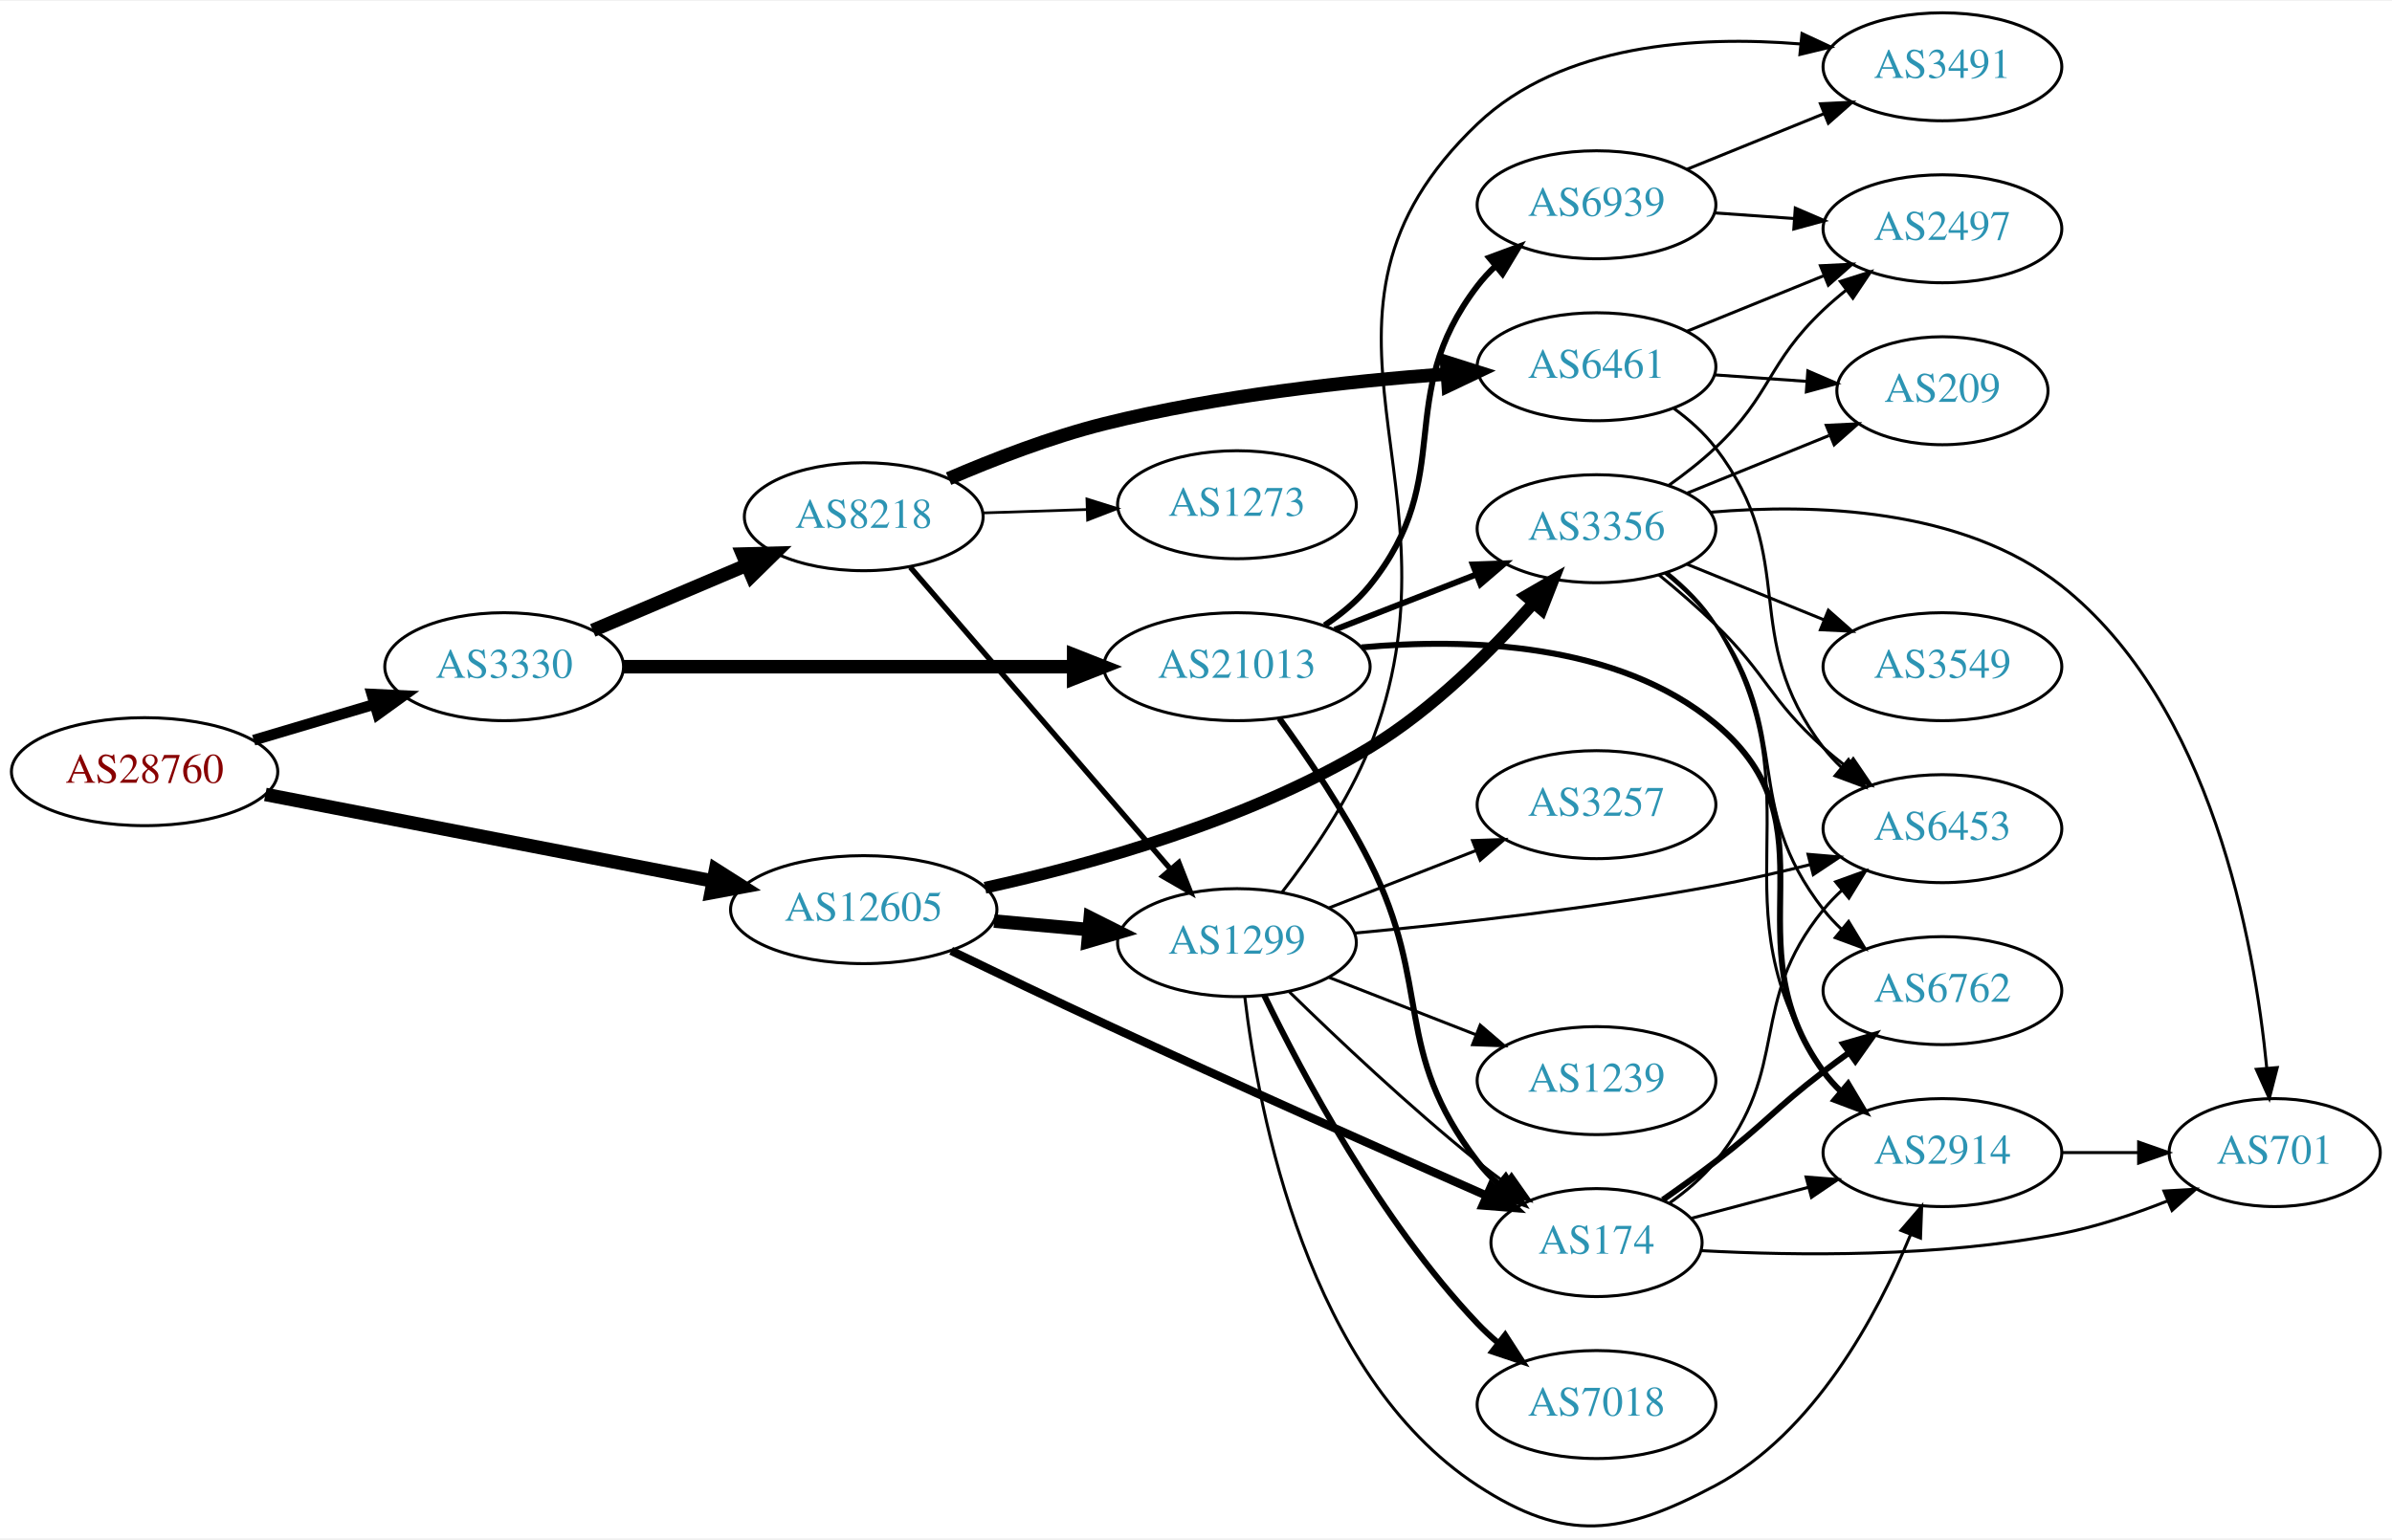
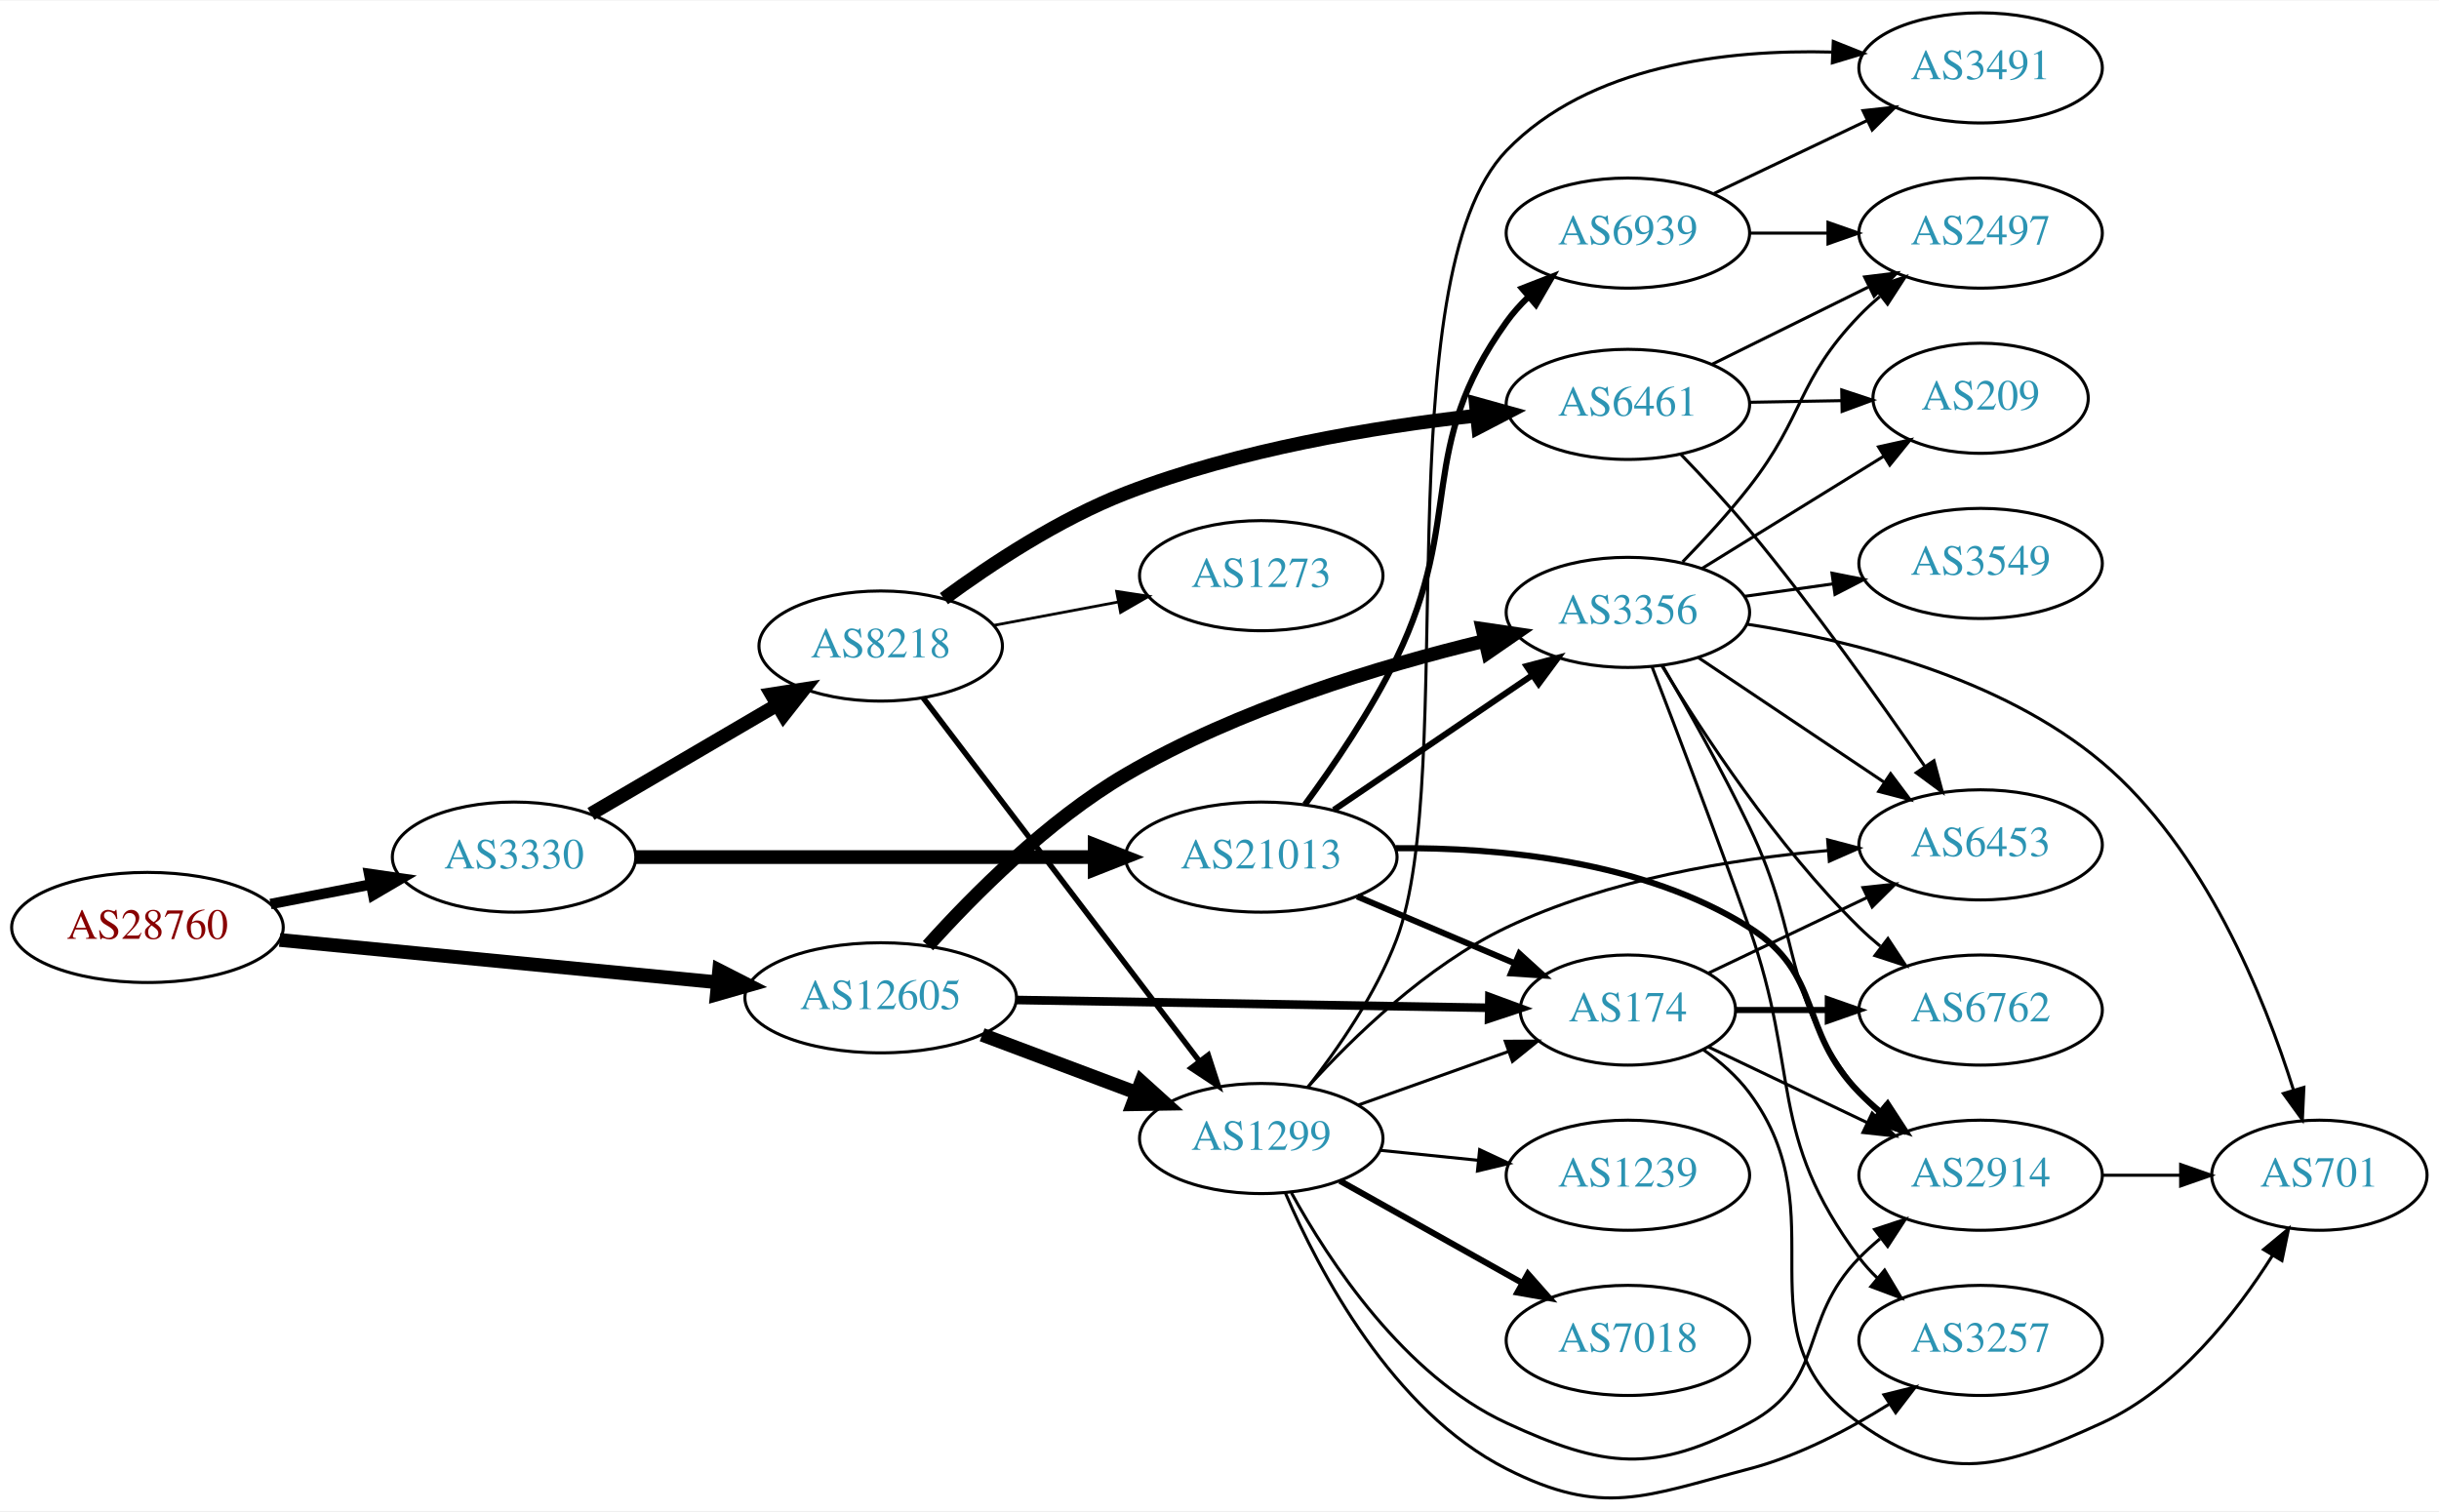
- <svg xmlns="http://www.w3.org/2000/svg" xmlns:xlink="http://www.w3.org/1999/xlink" width="797pt" height="513pt" viewBox="0.00 0.00 797.25 512.62">
-   <g id="graph0" class="graph" transform="scale(1 1) rotate(0) translate(4 508.616)">
-     <polygon fill="white" stroke="none" points="-4,4 -4,-508.616 793.249,-508.616 793.249,4 -4,4" />
+ <svg xmlns="http://www.w3.org/2000/svg" xmlns:xlink="http://www.w3.org/1999/xlink" width="797pt" height="494pt" viewBox="0.00 0.00 797.25 493.76">
+   <g id="graph0" class="graph" transform="scale(1 1) rotate(0) translate(4 489.761)">
+     <polygon fill="white" stroke="none" points="-4,4 -4,-489.761 793.249,-489.761 793.249,4 -4,4" />
    <g id="node1" class="node">
      <g id="a_node1">
        <a xlink:href="/asn/28760" xlink:title="AS28760 ~ Schaerdingerstr. 35 [AT]">
-           <ellipse fill="#ffffff" stroke="black" cx="44.196" cy="-251.616" rx="44.393" ry="18" />
-           <text text-anchor="middle" x="44.196" y="-247.916" font-family="Times,serif" font-size="14.00" fill="#880000">AS28760</text>
+           <ellipse fill="#ffffff" stroke="black" cx="44.196" cy="-186.761" rx="44.393" ry="18" />
+           <text text-anchor="middle" x="44.196" y="-183.061" font-family="Times,serif" font-size="14.00" fill="#880000">AS28760</text>
        </a>
      </g>
    </g>
    <g id="node2" class="node">
      <g id="a_node2">
        <a xlink:href="/asn/3330" xlink:title="AS3330 ~ Vienna, Austria [AT]">
-           <ellipse fill="#ffffff" stroke="black" cx="164.039" cy="-286.616" rx="39.794" ry="18" />
-           <text text-anchor="middle" x="164.039" y="-282.916" font-family="Times,serif" font-size="14.00" fill="#2c94b3">AS3330</text>
+           <ellipse fill="#ffffff" stroke="black" cx="164.039" cy="-209.761" rx="39.794" ry="18" />
+           <text text-anchor="middle" x="164.039" y="-206.061" font-family="Times,serif" font-size="14.00" fill="#2c94b3">AS3330</text>
        </a>
      </g>
    </g>
    <g id="edge1" class="edge">
-       <path fill="none" stroke="black" stroke-width="3.6" d="M80.553,-262.117C93.195,-265.872 107.569,-270.141 120.737,-274.052" />
-       <polygon fill="black" stroke="black" stroke-width="3.6" points="119.941,-277.466 130.523,-276.959 121.934,-270.756 119.941,-277.466" />
+       <path fill="none" stroke="black" stroke-width="3.429" d="M84.436,-194.419C94.888,-196.459 106.274,-198.682 117.052,-200.785" />
+       <polygon fill="black" stroke="black" stroke-width="3.429" points="116.664,-204.275 127.149,-202.756 118.005,-197.405 116.664,-204.275" />
    </g>
    <g id="node3" class="node">
      <g id="a_node3">
        <a xlink:href="/asn/12605" xlink:title="AS12605 ~ Linz, Austria [AT]">
-           <ellipse fill="#ffffff" stroke="black" cx="283.881" cy="-205.616" rx="44.393" ry="18" />
-           <text text-anchor="middle" x="283.881" y="-201.916" font-family="Times,serif" font-size="14.00" fill="#2c94b3">AS12605</text>
+           <ellipse fill="#ffffff" stroke="black" cx="283.881" cy="-163.761" rx="44.393" ry="18" />
+           <text text-anchor="middle" x="283.881" y="-160.061" font-family="Times,serif" font-size="14.00" fill="#2c94b3">AS12605</text>
        </a>
      </g>
    </g>
    <g id="edge2" class="edge">
-       <path fill="none" stroke="black" stroke-width="4.5" d="M84.445,-244.02C125.302,-236.113 189.386,-223.71 233.619,-215.15" />
-       <polygon fill="black" stroke="black" stroke-width="4.5" points="234.504,-218.989 243.574,-213.223 233.008,-211.257 234.504,-218.989" />
+       <path fill="none" stroke="black" stroke-width="4.5" d="M87.415,-182.675C127.43,-178.803 187.646,-172.976 230.661,-168.814" />
+       <polygon fill="black" stroke="black" stroke-width="4.5" points="231.081,-172.729 240.655,-167.847 230.323,-164.891 231.081,-172.729" />
    </g>
    <g id="node4" class="node">
      <g id="a_node4">
        <a xlink:href="/asn/8218" xlink:title="AS8218 ~ legacy Neotelecoms [FR]">
-           <ellipse fill="#ffffff" stroke="black" cx="283.881" cy="-336.616" rx="39.794" ry="18" />
-           <text text-anchor="middle" x="283.881" y="-332.916" font-family="Times,serif" font-size="14.00" fill="#2c94b3">AS8218</text>
+           <ellipse fill="#ffffff" stroke="black" cx="283.881" cy="-278.761" rx="39.794" ry="18" />
+           <text text-anchor="middle" x="283.881" y="-275.061" font-family="Times,serif" font-size="14.00" fill="#2c94b3">AS8218</text>
        </a>
      </g>
    </g>
    <g id="edge3" class="edge">
-       <path fill="none" stroke="black" stroke-width="4.5" d="M193.565,-298.719C208.939,-305.243 228.115,-313.379 244.754,-320.439" />
-       <polygon fill="black" stroke="black" stroke-width="4.5" points="243.465,-324.169 254.209,-324.45 246.541,-316.92 243.465,-324.169" />
+       <path fill="none" stroke="black" stroke-width="4.5" d="M189.17,-223.89C206.726,-234.17 230.7,-248.207 250.005,-259.511" />
+       <polygon fill="black" stroke="black" stroke-width="4.5" points="248.163,-262.995 258.782,-264.65 252.142,-256.199 248.163,-262.995" />
    </g>
    <g id="node5" class="node">
      <g id="a_node5">
        <a xlink:href="/asn/21013" xlink:title="AS21013 ~ Wels, AT [AT]">
-           <ellipse fill="#ffffff" stroke="black" cx="408.273" cy="-286.616" rx="44.393" ry="18" />
-           <text text-anchor="middle" x="408.273" y="-282.916" font-family="Times,serif" font-size="14.00" fill="#2c94b3">AS21013</text>
+           <ellipse fill="#ffffff" stroke="black" cx="408.273" cy="-209.761" rx="44.393" ry="18" />
+           <text text-anchor="middle" x="408.273" y="-206.061" font-family="Times,serif" font-size="14.00" fill="#2c94b3">AS21013</text>
        </a>
      </g>
    </g>
    <g id="edge4" class="edge">
-       <path fill="none" stroke="black" stroke-width="4.5" d="M203.689,-286.616C244.211,-286.616 308.187,-286.616 353.597,-286.616" />
-       <polygon fill="black" stroke="black" stroke-width="4.5" points="353.85,-290.553 363.85,-286.616 353.85,-282.678 353.85,-290.553" />
-     </g>
-     <g id="node8" class="node">
-       <g id="a_node8">
+       <path fill="none" stroke="black" stroke-width="4.5" d="M203.689,-209.761C244.211,-209.761 308.187,-209.761 353.597,-209.761" />
+       <polygon fill="black" stroke="black" stroke-width="4.5" points="353.85,-213.698 363.85,-209.761 353.85,-205.823 353.85,-213.698" />
+     </g>
+     <g id="node7" class="node">
+       <g id="a_node7">
        <a xlink:href="/asn/1299" xlink:title="AS1299 ~ Telia Carrier [EU]">
-           <ellipse fill="#ffffff" stroke="black" cx="408.273" cy="-194.616" rx="39.794" ry="18" />
-           <text text-anchor="middle" x="408.273" y="-190.916" font-family="Times,serif" font-size="14.00" fill="#2c94b3">AS1299</text>
-         </a>
-       </g>
-     </g>
-     <g id="edge10" class="edge">
-       <path fill="none" stroke="black" stroke-width="4.5" d="M327.345,-201.799C337.494,-200.887 348.404,-199.907 358.801,-198.972" />
-       <polygon fill="black" stroke="black" stroke-width="4.5" points="359.373,-202.874 368.98,-198.057 358.668,-195.031 359.373,-202.874" />
+           <ellipse fill="#ffffff" stroke="black" cx="408.273" cy="-117.761" rx="39.794" ry="18" />
+           <text text-anchor="middle" x="408.273" y="-114.061" font-family="Times,serif" font-size="14.00" fill="#2c94b3">AS1299</text>
+         </a>
+       </g>
+     </g>
+     <g id="edge9" class="edge">
+       <path fill="none" stroke="black" stroke-width="4.5" d="M317.038,-151.675C332.405,-145.899 350.952,-138.928 367.225,-132.813" />
+       <polygon fill="black" stroke="black" stroke-width="4.5" points="369.039,-136.337 377.014,-129.133 366.268,-128.966 369.039,-136.337" />
    </g>
    <g id="node9" class="node">
      <g id="a_node9">
-         <a xlink:href="/asn/3356" xlink:title="AS3356 ~ Level 3 Parent, LLC [US]">
-           <ellipse fill="#ffffff" stroke="black" cx="528.116" cy="-332.616" rx="39.794" ry="18" />
-           <text text-anchor="middle" x="528.116" y="-328.916" font-family="Times,serif" font-size="14.00" fill="#2c94b3">AS3356</text>
+         <a xlink:href="/asn/174" xlink:title="AS174 ~ Cogent Communications [US]">
+           <ellipse fill="#ffffff" stroke="black" cx="528.116" cy="-159.761" rx="35.194" ry="18" />
+           <text text-anchor="middle" x="528.116" y="-156.061" font-family="Times,serif" font-size="14.00" fill="#2c94b3">AS174</text>
        </a>
      </g>
    </g>
    <g id="edge8" class="edge">
-       <path fill="none" stroke="black" stroke-width="3.938" d="M324.3,-212.918C359.705,-220.692 412.165,-235.293 452.469,-259.616 473.482,-272.297 493.149,-291.985 507.016,-307.72" />
-       <polygon fill="black" stroke="black" stroke-width="3.938" points="504.547,-310.218 513.715,-315.53 509.861,-305.661 504.547,-310.218" />
+       <path fill="none" stroke="black" stroke-width="2.812" d="M328.188,-163.046C371.779,-162.326 438.688,-161.221 482.677,-160.494" />
+       <polygon fill="black" stroke="black" stroke-width="2.812" points="482.85,-163.992 492.791,-160.327 482.735,-156.993 482.85,-163.992" />
    </g>
    <g id="node10" class="node">
      <g id="a_node10">
-         <a xlink:href="/asn/174" xlink:title="AS174 ~ Cogent Communications [US]">
-           <ellipse fill="#ffffff" stroke="black" cx="528.116" cy="-94.616" rx="35.194" ry="18" />
-           <text text-anchor="middle" x="528.116" y="-90.916" font-family="Times,serif" font-size="14.00" fill="#2c94b3">AS174</text>
-         </a>
-       </g>
-     </g>
-     <g id="edge9" class="edge">
-       <path fill="none" stroke="black" stroke-width="2.812" d="M313.019,-191.892C328.113,-184.587 347.06,-175.506 364.077,-167.616 407.739,-147.371 458.376,-124.846 491.488,-110.244" />
-       <polygon fill="black" stroke="black" stroke-width="2.812" points="493.017,-113.395 500.758,-106.162 490.195,-106.989 493.017,-113.395" />
+         <a xlink:href="/asn/3356" xlink:title="AS3356 ~ Level 3 Parent, LLC [US]">
+           <ellipse fill="#ffffff" stroke="black" cx="528.116" cy="-289.761" rx="39.794" ry="18" />
+           <text text-anchor="middle" x="528.116" y="-286.061" font-family="Times,serif" font-size="14.00" fill="#2c94b3">AS3356</text>
+         </a>
+       </g>
+     </g>
+     <g id="edge10" class="edge">
+       <path fill="none" stroke="black" stroke-width="4.5" d="M299.323,-180.792C314.081,-197.22 338.417,-221.743 364.077,-236.761 400.742,-258.219 447.205,-272.225 481.142,-280.418" />
+       <polygon fill="black" stroke="black" stroke-width="4.5" points="480.615,-284.338 491.248,-282.776 482.404,-276.669 480.615,-284.338" />
    </g>
    <g id="node6" class="node">
      <g id="a_node6">
        <a xlink:href="/asn/6461" xlink:title="AS6461 ~ Zayo Bandwidth [US]">
-           <ellipse fill="#ffffff" stroke="black" cx="528.116" cy="-386.616" rx="39.794" ry="18" />
-           <text text-anchor="middle" x="528.116" y="-382.916" font-family="Times,serif" font-size="14.00" fill="#2c94b3">AS6461</text>
+           <ellipse fill="#ffffff" stroke="black" cx="528.116" cy="-357.761" rx="39.794" ry="18" />
+           <text text-anchor="middle" x="528.116" y="-354.061" font-family="Times,serif" font-size="14.00" fill="#2c94b3">AS6461</text>
        </a>
      </g>
    </g>
    <g id="edge5" class="edge">
-       <path fill="none" stroke="black" stroke-width="4.5" d="M312.166,-349.306C327.177,-355.771 346.313,-363.183 364.077,-367.616 401.75,-377.017 445.507,-381.793 478.199,-384.204" />
-       <polygon fill="black" stroke="black" stroke-width="4.5" points="478.156,-388.148 488.403,-384.907 478.697,-380.292 478.156,-388.148" />
-     </g>
-     <g id="node7" class="node">
-       <g id="a_node7">
+       <path fill="none" stroke="black" stroke-width="4.5" d="M304.556,-294.241C319.915,-305.539 342.244,-320.302 364.077,-328.761 400.967,-343.052 445.307,-350.358 478.428,-354.06" />
+       <polygon fill="black" stroke="black" stroke-width="4.5" points="478.408,-358.017 488.763,-355.139 479.226,-350.184 478.408,-358.017" />
+     </g>
+     <g id="edge6" class="edge">
+       <path fill="none" stroke="black" stroke-width="1.8" d="M297.748,-261.835C319.27,-233.524 362.687,-176.411 387.912,-143.229" />
+       <polygon fill="black" stroke="black" stroke-width="1.8" points="390.945,-145.023 394.211,-134.944 385.372,-140.787 390.945,-145.023" />
+     </g>
+     <g id="node8" class="node">
+       <g id="a_node8">
        <a xlink:href="/asn/1273" xlink:title="AS1273 ~ Vodafone Group PLC [EU]">
-           <ellipse fill="#ffffff" stroke="black" cx="408.273" cy="-340.616" rx="39.794" ry="18" />
-           <text text-anchor="middle" x="408.273" y="-336.916" font-family="Times,serif" font-size="14.00" fill="#2c94b3">AS1273</text>
-         </a>
-       </g>
-     </g>
-     <g id="edge6" class="edge">
-       <path fill="none" stroke="black" stroke-width="0.9" d="M323.607,-337.881C334.545,-338.239 346.596,-338.633 358.062,-339.007" />
-       <polygon fill="black" stroke="black" stroke-width="0.9" points="358.271,-342.516 368.38,-339.345 358.499,-335.52 358.271,-342.516" />
+           <ellipse fill="#ffffff" stroke="black" cx="408.273" cy="-301.761" rx="39.794" ry="18" />
+           <text text-anchor="middle" x="408.273" y="-298.061" font-family="Times,serif" font-size="14.00" fill="#2c94b3">AS1273</text>
+         </a>
+       </g>
    </g>
    <g id="edge7" class="edge">
-       <path fill="none" stroke="black" stroke-width="1.8" d="M299.402,-319.769C320.933,-294.788 361.443,-247.788 386.227,-219.034" />
-       <polygon fill="black" stroke="black" stroke-width="1.8" points="388.894,-221.301 392.772,-211.441 383.592,-216.73 388.894,-221.301" />
-     </g>
-     <g id="edge29" class="edge">
-       <path fill="none" stroke="black" stroke-width="2" d="M440.853,-298.943C455.282,-304.575 472.522,-311.305 487.783,-317.262" />
-       <polygon fill="black" stroke="black" stroke-width="2" points="486.889,-320.67 497.477,-321.046 489.434,-314.149 486.889,-320.67" />
+       <path fill="none" stroke="black" stroke-width="0.9" d="M320.941,-285.537C333.64,-287.923 348.087,-290.638 361.481,-293.155" />
+       <polygon fill="black" stroke="black" stroke-width="0.9" points="360.997,-296.626 371.471,-295.033 362.29,-289.746 360.997,-296.626" />
+     </g>
+     <g id="edge31" class="edge">
+       <path fill="none" stroke="black" stroke-width="2" d="M439.621,-196.884C455.355,-190.209 474.675,-182.011 491.155,-175.019" />
+       <polygon fill="black" stroke="black" stroke-width="2" points="492.643,-178.189 500.481,-171.062 489.909,-171.746 492.643,-178.189" />
+     </g>
+     <g id="edge32" class="edge">
+       <path fill="none" stroke="black" stroke-width="2" d="M431.995,-225.185C450.405,-237.684 476.514,-255.408 496.722,-269.127" />
+       <polygon fill="black" stroke="black" stroke-width="2" points="495.022,-272.203 505.261,-274.924 498.953,-266.412 495.022,-272.203" />
+     </g>
+     <g id="node14" class="node">
+       <g id="a_node14">
+         <a xlink:href="/asn/2914" xlink:title="AS2914 ~ NTT America, Inc. [US]">
+           <ellipse fill="#ffffff" stroke="black" cx="643.409" cy="-105.761" rx="39.794" ry="18" />
+           <text text-anchor="middle" x="643.409" y="-102.061" font-family="Times,serif" font-size="14.00" fill="#2c94b3">AS2914</text>
+         </a>
+       </g>
    </g>
    <g id="edge30" class="edge">
-       <path fill="none" stroke="black" stroke-width="2" d="M422.395,-269.382C431.653,-256.668 443.885,-238.683 452.469,-221.616 473.696,-179.417 459.76,-159.127 488.469,-121.616 490.509,-118.951 492.887,-116.447 495.442,-114.121" />
-       <polygon fill="black" stroke="black" stroke-width="2" points="497.855,-116.673 503.478,-107.693 493.483,-111.206 497.855,-116.673" />
-     </g>
-     <g id="node12" class="node">
-       <g id="a_node12">
-         <a xlink:href="/asn/2914" xlink:title="AS2914 ~ NTT America, Inc. [US]">
-           <ellipse fill="#ffffff" stroke="black" cx="643.409" cy="-124.616" rx="39.794" ry="18" />
-           <text text-anchor="middle" x="643.409" y="-120.916" font-family="Times,serif" font-size="14.00" fill="#2c94b3">AS2914</text>
-         </a>
-       </g>
-     </g>
-     <g id="edge31" class="edge">
-       <path fill="none" stroke="black" stroke-width="2" d="M449.776,-293.044C484.937,-296.241 535.186,-294.755 567.762,-267.616 609.237,-233.064 571.918,-195.204 603.762,-151.616 605.482,-149.261 607.472,-147.039 609.623,-144.959" />
-       <polygon fill="black" stroke="black" stroke-width="2" points="611.985,-147.546 617.401,-138.44 607.488,-142.181 611.985,-147.546" />
+       <path fill="none" stroke="black" stroke-width="2" d="M452.211,-212.675C486.08,-212.934 533.209,-208.59 567.762,-186.761 592.148,-171.355 583.59,-153.378 603.762,-132.761 605.855,-130.622 608.139,-128.543 610.515,-126.551" />
+       <polygon fill="black" stroke="black" stroke-width="2" points="613.034,-129.029 618.815,-120.15 608.759,-123.486 613.034,-129.029" />
    </g>
    <g id="node22" class="node">
      <g id="a_node22">
        <a xlink:href="/asn/6939" xlink:title="AS6939 ~ Hurricane Electric LLC [US]">
-           <ellipse fill="#ffffff" stroke="black" cx="528.116" cy="-440.616" rx="39.794" ry="18" />
-           <text text-anchor="middle" x="528.116" y="-436.916" font-family="Times,serif" font-size="14.00" fill="#2c94b3">AS6939</text>
-         </a>
-       </g>
-     </g>
-     <g id="edge32" class="edge">
-       <path fill="none" stroke="black" stroke-width="2" d="M437.497,-300.429C443.017,-304.118 448.36,-308.522 452.469,-313.616 482.13,-350.38 459.76,-376.105 488.469,-413.616 490.242,-415.931 492.269,-418.125 494.446,-420.186" />
-       <polygon fill="black" stroke="black" stroke-width="2" points="492.338,-422.985 502.273,-426.668 496.803,-417.594 492.338,-422.985" />
+           <ellipse fill="#ffffff" stroke="black" cx="528.116" cy="-413.761" rx="39.794" ry="18" />
+           <text text-anchor="middle" x="528.116" y="-410.061" font-family="Times,serif" font-size="14.00" fill="#2c94b3">AS6939</text>
+         </a>
+       </g>
+     </g>
+     <g id="edge33" class="edge">
+       <path fill="none" stroke="black" stroke-width="2" d="M422.547,-226.919C431.878,-239.597 444.135,-257.57 452.469,-274.761 474.91,-321.048 458.511,-342.944 488.469,-384.761 490.472,-387.556 492.825,-390.201 495.364,-392.67" />
+       <polygon fill="black" stroke="black" stroke-width="2" points="493.504,-395.685 503.377,-399.53 498.057,-390.368 493.504,-395.685" />
+     </g>
+     <g id="node11" class="node">
+       <g id="a_node11">
+         <a xlink:href="/asn/6453" xlink:title="AS6453 ~ TATA COMMUNICATIONS (AMERICA) INC [US]">
+           <ellipse fill="#ffffff" stroke="black" cx="643.409" cy="-213.761" rx="39.794" ry="18" />
+           <text text-anchor="middle" x="643.409" y="-210.061" font-family="Times,serif" font-size="14.00" fill="#2c94b3">AS6453</text>
+         </a>
+       </g>
+     </g>
+     <g id="edge38" class="edge">
+       <path fill="none" stroke="black" d="M545.412,-341.447C552.506,-334.102 560.776,-325.2 567.762,-316.761 588.711,-291.456 610.517,-260.783 625.112,-239.524" />
+       <polygon fill="black" stroke="black" points="628.16,-241.266 630.902,-231.032 622.377,-237.322 628.16,-241.266" />
+     </g>
+     <g id="node20" class="node">
+       <g id="a_node20">
+         <a xlink:href="/asn/2497" xlink:title="AS2497 ~ Internet Initiative Japan Inc. [JP]">
+           <ellipse fill="#ffffff" stroke="black" cx="643.409" cy="-413.761" rx="39.794" ry="18" />
+           <text text-anchor="middle" x="643.409" y="-410.061" font-family="Times,serif" font-size="14.00" fill="#2c94b3">AS2497</text>
+         </a>
+       </g>
+     </g>
+     <g id="edge39" class="edge">
+       <path fill="none" stroke="black" d="M555.678,-370.89C570.877,-378.403 590.146,-387.928 606.66,-396.09" />
+       <polygon fill="black" stroke="black" points="605.498,-399.42 616.013,-400.713 608.599,-393.145 605.498,-399.42" />
+     </g>
+     <g id="node21" class="node">
+       <g id="a_node21">
+         <a xlink:href="/asn/209" xlink:title="AS209 ~ CenturyLink Communications, LLC [US]">
+           <ellipse fill="#ffffff" stroke="black" cx="643.409" cy="-359.761" rx="35.194" ry="18" />
+           <text text-anchor="middle" x="643.409" y="-356.061" font-family="Times,serif" font-size="14.00" fill="#2c94b3">AS209</text>
+         </a>
+       </g>
+     </g>
+     <g id="edge37" class="edge">
+       <path fill="none" stroke="black" d="M567.788,-358.443C577.493,-358.615 587.984,-358.8 597.947,-358.976" />
+       <polygon fill="black" stroke="black" points="598.023,-362.478 608.083,-359.155 598.147,-355.479 598.023,-362.478" />
+     </g>
+     <g id="edge21" class="edge">
+       <path fill="none" stroke="black" d="M439.927,-128.686C454.95,-134.04 473.185,-140.539 489.087,-146.207" />
+       <polygon fill="black" stroke="black" points="488.043,-149.55 498.638,-149.611 490.393,-142.957 488.043,-149.55" />
+     </g>
+     <g id="edge20" class="edge">
+       <path fill="none" stroke="black" d="M423.496,-134.595C438.088,-150.682 462.3,-174.275 488.469,-186.761 521.362,-202.454 562.116,-209.112 593.427,-211.896" />
+       <polygon fill="black" stroke="black" points="593.415,-215.406 603.658,-212.699 593.963,-208.427 593.415,-215.406" />
+     </g>
+     <g id="edge15" class="edge">
+       <path fill="none" stroke="black" d="M418.133,-100.011C430.422,-77.637 454.97,-40.234 488.469,-24.761 520.463,-9.983 536.691,-8.132 567.762,-24.761 593.194,-38.371 583.59,-58.143 603.762,-78.761 605.855,-80.9 608.139,-82.978 610.515,-84.971" />
+       <polygon fill="black" stroke="black" points="608.759,-88.036 618.815,-91.371 613.034,-82.493 608.759,-88.036" />
+     </g>
+     <g id="node15" class="node">
+       <g id="a_node15">
+         <a xlink:href="/asn/3491" xlink:title="AS3491 ~ PCCW Global, Inc. [US]">
+           <ellipse fill="#ffffff" stroke="black" cx="643.409" cy="-467.761" rx="39.794" ry="18" />
+           <text text-anchor="middle" x="643.409" y="-464.061" font-family="Times,serif" font-size="14.00" fill="#2c94b3">AS3491</text>
+         </a>
+       </g>
+     </g>
+     <g id="edge16" class="edge">
+       <path fill="none" stroke="black" d="M423.49,-134.513C433.277,-146.994 445.693,-164.898 452.469,-182.761 473.002,-236.886 448.258,-399.117 488.469,-440.761 515.457,-468.709 560.414,-473.84 594.796,-472.935" />
+       <polygon fill="black" stroke="black" points="595.26,-476.418 605.095,-472.478 594.95,-469.424 595.26,-476.418" />
+     </g>
+     <g id="node16" class="node">
+       <g id="a_node16">
+         <a xlink:href="/asn/3257" xlink:title="AS3257 ~ GTT [DE]">
+           <ellipse fill="#ffffff" stroke="black" cx="643.409" cy="-51.761" rx="39.794" ry="18" />
+           <text text-anchor="middle" x="643.409" y="-48.061" font-family="Times,serif" font-size="14.00" fill="#2c94b3">AS3257</text>
+         </a>
+       </g>
+     </g>
+     <g id="edge17" class="edge">
+       <path fill="none" stroke="black" d="M416.198,-99.859C427.15,-74.387 451.138,-28.679 488.469,-9.761 519.905,6.169 533.672,-0.829 567.762,-9.761 583.891,-13.987 600.211,-22.568 613.461,-30.878" />
+       <polygon fill="black" stroke="black" points="611.819,-33.986 622.103,-36.532 615.651,-28.128 611.819,-33.986" />
+     </g>
+     <g id="node17" class="node">
+       <g id="a_node17">
+         <a xlink:href="/asn/7018" xlink:title="AS7018 ~ AT&amp;T Services, Inc. [US]">
+           <ellipse fill="#ffffff" stroke="black" cx="528.116" cy="-51.761" rx="39.794" ry="18" />
+           <text text-anchor="middle" x="528.116" y="-48.061" font-family="Times,serif" font-size="14.00" fill="#2c94b3">AS7018</text>
+         </a>
+       </g>
+     </g>
+     <g id="edge18" class="edge">
+       <path fill="none" stroke="black" stroke-width="2" d="M433.977,-103.925C451.261,-94.245 474.556,-81.198 493.526,-70.574" />
+       <polygon fill="black" stroke="black" stroke-width="2" points="495.43,-73.519 502.445,-65.578 492.01,-67.411 495.43,-73.519" />
+     </g>
+     <g id="node18" class="node">
+       <g id="a_node18">
+         <a xlink:href="/asn/1239" xlink:title="AS1239 ~ Sprint [US]">
+           <ellipse fill="#ffffff" stroke="black" cx="528.116" cy="-105.761" rx="39.794" ry="18" />
+           <text text-anchor="middle" x="528.116" y="-102.061" font-family="Times,serif" font-size="14.00" fill="#2c94b3">AS1239</text>
+         </a>
+       </g>
+     </g>
+     <g id="edge19" class="edge">
+       <path fill="none" stroke="black" d="M447.208,-113.898C457.406,-112.859 468.568,-111.723 479.231,-110.637" />
+       <polygon fill="black" stroke="black" points="479.658,-114.112 489.252,-109.616 478.949,-107.148 479.658,-114.112" />
+     </g>
+     <g id="edge11" class="edge">
+       <path fill="none" stroke="black" d="M554.541,-171.879C569.844,-179.173 589.567,-188.574 606.449,-196.621" />
+       <polygon fill="black" stroke="black" points="604.956,-199.786 615.489,-200.93 607.968,-193.468 604.956,-199.786" />
+     </g>
+     <g id="node12" class="node">
+       <g id="a_node12">
+         <a xlink:href="/asn/6762" xlink:title="AS6762 ~ TELECOM ITALIA SPARKLE S.p.A. [IT]">
+           <ellipse fill="#ffffff" stroke="black" cx="643.409" cy="-159.761" rx="39.794" ry="18" />
+           <text text-anchor="middle" x="643.409" y="-156.061" font-family="Times,serif" font-size="14.00" fill="#2c94b3">AS6762</text>
+         </a>
+       </g>
+     </g>
+     <g id="edge12" class="edge">
+       <path fill="none" stroke="black" stroke-width="2" d="M563.415,-159.761C572.792,-159.761 583.143,-159.761 593.177,-159.761" />
+       <polygon fill="black" stroke="black" stroke-width="2" points="593.466,-163.261 603.466,-159.761 593.466,-156.261 593.466,-163.261" />
    </g>
    <g id="node13" class="node">
      <g id="a_node13">
-         <a xlink:href="/asn/6453" xlink:title="AS6453 ~ TATA COMMUNICATIONS (AMERICA) INC [US]">
-           <ellipse fill="#ffffff" stroke="black" cx="643.409" cy="-232.616" rx="39.794" ry="18" />
-           <text text-anchor="middle" x="643.409" y="-228.916" font-family="Times,serif" font-size="14.00" fill="#2c94b3">AS6453</text>
-         </a>
-       </g>
-     </g>
-     <g id="edge34" class="edge">
-       <path fill="none" stroke="black" d="M553.959,-372.668C559.04,-368.942 563.982,-364.555 567.762,-359.616 596.472,-322.105 575.053,-297.127 603.762,-259.616 605.535,-257.3 607.562,-255.106 609.739,-253.045" />
-       <polygon fill="black" stroke="black" points="612.096,-255.638 617.566,-246.564 607.631,-250.246 612.096,-255.638" />
-     </g>
-     <g id="node14" class="node">
-       <g id="a_node14">
-         <a xlink:href="/asn/2497" xlink:title="AS2497 ~ Internet Initiative Japan Inc. [JP]">
-           <ellipse fill="#ffffff" stroke="black" cx="643.409" cy="-432.616" rx="39.794" ry="18" />
-           <text text-anchor="middle" x="643.409" y="-428.916" font-family="Times,serif" font-size="14.00" fill="#2c94b3">AS2497</text>
-         </a>
-       </g>
-     </g>
-     <g id="edge33" class="edge">
-       <path fill="none" stroke="black" d="M558.292,-398.462C572.167,-404.096 588.945,-410.908 603.854,-416.961" />
-       <polygon fill="black" stroke="black" points="602.75,-420.291 613.332,-420.81 605.383,-413.805 602.75,-420.291" />
-     </g>
-     <g id="node17" class="node">
-       <g id="a_node17">
-         <a xlink:href="/asn/209" xlink:title="AS209 ~ CenturyLink Communications, LLC [US]">
-           <ellipse fill="#ffffff" stroke="black" cx="643.409" cy="-378.616" rx="35.194" ry="18" />
-           <text text-anchor="middle" x="643.409" y="-374.916" font-family="Times,serif" font-size="14.00" fill="#2c94b3">AS209</text>
-         </a>
-       </g>
-     </g>
-     <g id="edge35" class="edge">
-       <path fill="none" stroke="black" d="M567.472,-383.907C577.286,-383.214 587.922,-382.463 598.012,-381.751" />
-       <polygon fill="black" stroke="black" points="598.545,-385.222 608.273,-381.026 598.052,-378.239 598.545,-385.222" />
+         <a xlink:href="/asn/701" xlink:title="AS701 ~ UUNET [US]">
+           <ellipse fill="#ffffff" stroke="black" cx="754.152" cy="-105.761" rx="35.194" ry="18" />
+           <text text-anchor="middle" x="754.152" y="-102.061" font-family="Times,serif" font-size="14.00" fill="#2c94b3">AS701</text>
+         </a>
+       </g>
+     </g>
+     <g id="edge13" class="edge">
+       <path fill="none" stroke="black" d="M552.842,-146.75C558.339,-142.841 563.747,-138.138 567.762,-132.761 598.034,-92.219 562.716,-54.345 603.762,-24.761 632.352,-4.155 651.003,-10.111 683.055,-24.761 707.586,-35.973 726.82,-60.478 738.885,-79.616" />
+       <polygon fill="black" stroke="black" points="735.915,-81.469 744.071,-88.231 741.912,-77.859 735.915,-81.469" />
+     </g>
+     <g id="edge14" class="edge">
+       <path fill="none" stroke="black" d="M554.541,-147.642C569.844,-140.348 589.567,-130.947 606.449,-122.901" />
+       <polygon fill="black" stroke="black" points="607.968,-126.054 615.489,-118.592 604.956,-119.735 607.968,-126.054" />
+     </g>
+     <g id="edge23" class="edge">
+       <path fill="none" stroke="black" d="M551.229,-274.927C568.54,-263.314 592.809,-247.033 611.958,-234.188" />
+       <polygon fill="black" stroke="black" points="613.997,-237.035 620.352,-228.557 610.097,-231.222 613.997,-237.035" />
    </g>
    <g id="edge28" class="edge">
-       <path fill="none" stroke="black" d="M425.679,-178.269C441.301,-163.005 465.737,-139.896 488.469,-121.616 491.384,-119.272 494.488,-116.906 497.623,-114.598" />
-       <polygon fill="black" stroke="black" points="499.787,-117.354 505.88,-108.686 495.712,-111.662 499.787,-117.354" />
+       <path fill="none" stroke="black" d="M539.202,-272.37C552.287,-250.73 576.672,-213.386 603.762,-186.761 605.897,-184.663 608.21,-182.614 610.607,-180.642" />
+       <polygon fill="black" stroke="black" points="613.118,-183.128 618.943,-174.278 608.871,-177.564 613.118,-183.128" />
+     </g>
+     <g id="edge26" class="edge">
+       <path fill="none" stroke="black" d="M566.895,-285.926C600.705,-280.745 649.914,-268.677 683.055,-240.761 716.627,-212.483 736.154,-164.016 745.721,-133.497" />
+       <polygon fill="black" stroke="black" points="749.082,-134.473 748.59,-123.89 742.375,-132.47 749.082,-134.473" />
+     </g>
+     <g id="edge27" class="edge">
+       <path fill="none" stroke="black" d="M539.357,-272.498C547.486,-258.501 558.916,-238.15 567.762,-219.761 585.904,-182.051 577.559,-165.387 603.762,-132.761 605.588,-130.487 607.654,-128.324 609.858,-126.284" />
+       <polygon fill="black" stroke="black" points="612.21,-128.882 617.735,-119.842 607.779,-123.463 612.21,-128.882" />
    </g>
    <g id="edge25" class="edge">
-       <path fill="none" stroke="black" d="M410.908,-176.389C415.422,-138.29 431.775,-50.693 488.469,-13.616 517.963,5.673 536.658,2.951 567.762,-13.616 600.66,-31.137 621.648,-70.317 632.729,-97.112" />
-       <polygon fill="black" stroke="black" points="629.582,-98.675 636.495,-106.704 636.098,-96.117 629.582,-98.675" />
-     </g>
-     <g id="edge27" class="edge">
-       <path fill="none" stroke="black" d="M447.593,-197.803C479.824,-200.82 527.034,-206.024 567.762,-213.616 578.016,-215.527 588.952,-218.038 599.201,-220.605" />
-       <polygon fill="black" stroke="black" points="598.615,-224.068 609.171,-223.17 600.359,-217.288 598.615,-224.068" />
-     </g>
-     <g id="node18" class="node">
-       <g id="a_node18">
-         <a xlink:href="/asn/7018" xlink:title="AS7018 ~ AT&amp;T Services, Inc. [US]">
-           <ellipse fill="#ffffff" stroke="black" cx="528.116" cy="-40.616" rx="39.794" ry="18" />
-           <text text-anchor="middle" x="528.116" y="-36.916" font-family="Times,serif" font-size="14.00" fill="#2c94b3">AS7018</text>
-         </a>
-       </g>
-     </g>
-     <g id="edge22" class="edge">
-       <path fill="none" stroke="black" stroke-width="2" d="M417.346,-177.085C429.909,-151.091 456.093,-101.729 488.469,-67.616 490.53,-65.445 492.789,-63.344 495.15,-61.336" />
-       <polygon fill="black" stroke="black" stroke-width="2" points="497.673,-63.808 503.42,-54.908 493.377,-58.282 497.673,-63.808" />
+       <path fill="none" stroke="black" d="M536.02,-271.971C543.913,-251.498 557.115,-216.827 567.762,-186.761 584.652,-139.067 573.491,-119.303 603.762,-78.761 605.507,-76.424 607.514,-74.215 609.678,-72.144" />
+       <polygon fill="black" stroke="black" points="612.037,-74.733 617.478,-65.642 607.555,-69.356 612.037,-74.733" />
    </g>
    <g id="node19" class="node">
      <g id="a_node19">
-         <a xlink:href="/asn/3257" xlink:title="AS3257 ~ GTT [DE]">
-           <ellipse fill="#ffffff" stroke="black" cx="528.116" cy="-240.616" rx="39.794" ry="18" />
-           <text text-anchor="middle" x="528.116" y="-236.916" font-family="Times,serif" font-size="14.00" fill="#2c94b3">AS3257</text>
-         </a>
-       </g>
-     </g>
-     <g id="edge23" class="edge">
-       <path fill="none" stroke="black" d="M439.01,-206.224C453.804,-211.998 471.881,-219.055 487.803,-225.27" />
-       <polygon fill="black" stroke="black" points="486.801,-228.636 497.389,-229.012 489.346,-222.115 486.801,-228.636" />
-     </g>
-     <g id="node20" class="node">
-       <g id="a_node20">
-         <a xlink:href="/asn/3491" xlink:title="AS3491 ~ PCCW Global, Inc. [US]">
-           <ellipse fill="#ffffff" stroke="black" cx="643.409" cy="-486.616" rx="39.794" ry="18" />
-           <text text-anchor="middle" x="643.409" y="-482.916" font-family="Times,serif" font-size="14.00" fill="#2c94b3">AS3491</text>
-         </a>
-       </g>
+         <a xlink:href="/asn/3549" xlink:title="AS3549 ~ Level 3 Parent, LLC [US]">
+           <ellipse fill="#ffffff" stroke="black" cx="643.409" cy="-305.761" rx="39.794" ry="18" />
+           <text text-anchor="middle" x="643.409" y="-302.061" font-family="Times,serif" font-size="14.00" fill="#2c94b3">AS3549</text>
+         </a>
+       </g>
+     </g>
+     <g id="edge22" class="edge">
+       <path fill="none" stroke="black" d="M566.212,-295C575.504,-296.312 585.596,-297.737 595.303,-299.108" />
+       <polygon fill="black" stroke="black" points="594.838,-302.577 605.229,-300.51 595.817,-295.646 594.838,-302.577" />
    </g>
    <g id="edge24" class="edge">
-       <path fill="none" stroke="black" d="M423.314,-211.436C433.015,-223.951 445.402,-241.867 452.469,-259.616 487.178,-346.778 420.538,-402.907 488.469,-467.616 516.565,-494.379 561.803,-497.033 595.985,-494.24" />
-       <polygon fill="black" stroke="black" points="596.604,-497.696 606.207,-493.219 595.909,-490.73 596.604,-497.696" />
-     </g>
-     <g id="node21" class="node">
-       <g id="a_node21">
-         <a xlink:href="/asn/1239" xlink:title="AS1239 ~ Sprint [US]">
-           <ellipse fill="#ffffff" stroke="black" cx="528.116" cy="-148.616" rx="39.794" ry="18" />
-           <text text-anchor="middle" x="528.116" y="-144.916" font-family="Times,serif" font-size="14.00" fill="#2c94b3">AS1239</text>
-         </a>
-       </g>
-     </g>
-     <g id="edge26" class="edge">
-       <path fill="none" stroke="black" d="M439.01,-183.008C453.804,-177.233 471.881,-170.177 487.803,-163.962" />
-       <polygon fill="black" stroke="black" points="489.346,-167.117 497.389,-160.22 486.801,-160.596 489.346,-167.117" />
-     </g>
-     <g id="node11" class="node">
-       <g id="a_node11">
-         <a xlink:href="/asn/6762" xlink:title="AS6762 ~ TELECOM ITALIA SPARKLE S.p.A. [IT]">
-           <ellipse fill="#ffffff" stroke="black" cx="643.409" cy="-178.616" rx="39.794" ry="18" />
-           <text text-anchor="middle" x="643.409" y="-174.916" font-family="Times,serif" font-size="14.00" fill="#2c94b3">AS6762</text>
-         </a>
-       </g>
-     </g>
-     <g id="edge11" class="edge">
-       <path fill="none" stroke="black" d="M551.039,-317.745C557.072,-312.842 563.203,-306.993 567.762,-300.616 594.024,-263.886 576.022,-241.241 603.762,-205.616 605.554,-203.315 607.595,-201.132 609.782,-199.078" />
-       <polygon fill="black" stroke="black" points="612.137,-201.673 617.626,-192.611 607.684,-196.271 612.137,-201.673" />
-     </g>
-     <g id="edge12" class="edge">
-       <path fill="none" stroke="black" d="M551.554,-318.089C557.601,-313.195 563.61,-307.266 567.762,-300.616 603.843,-242.827 565.349,-207.881 603.762,-151.616 605.406,-149.208 607.341,-146.947 609.454,-144.839" />
-       <polygon fill="black" stroke="black" points="611.82,-147.421 617.16,-138.27 607.279,-142.094 611.82,-147.421" />
-     </g>
-     <g id="edge13" class="edge">
-       <path fill="none" stroke="black" d="M548.901,-317.245C555.118,-312.151 561.889,-306.321 567.762,-300.616 585.156,-283.719 585.693,-275.788 603.762,-259.616 606.202,-257.432 608.823,-255.272 611.508,-253.181" />
-       <polygon fill="black" stroke="black" points="613.687,-255.923 619.644,-247.162 609.524,-250.296 613.687,-255.923" />
-     </g>
-     <g id="edge14" class="edge">
-       <path fill="none" stroke="black" d="M552.058,-346.969C557.452,-350.788 563.009,-355.113 567.762,-359.616 586.611,-377.469 584.914,-387.763 603.762,-405.616 606.139,-407.867 608.717,-410.074 611.375,-412.196" />
-       <polygon fill="black" stroke="black" points="609.366,-415.064 619.467,-418.263 613.565,-409.464 609.366,-415.064" />
-     </g>
-     <g id="node15" class="node">
-       <g id="a_node15">
-         <a xlink:href="/asn/3549" xlink:title="AS3549 ~ Level 3 Parent, LLC [US]">
-           <ellipse fill="#ffffff" stroke="black" cx="643.409" cy="-286.616" rx="39.794" ry="18" />
-           <text text-anchor="middle" x="643.409" y="-282.916" font-family="Times,serif" font-size="14.00" fill="#2c94b3">AS3549</text>
-         </a>
-       </g>
-     </g>
-     <g id="edge15" class="edge">
-       <path fill="none" stroke="black" d="M558.292,-320.77C572.167,-315.136 588.945,-308.324 603.854,-302.27" />
-       <polygon fill="black" stroke="black" points="605.383,-305.427 613.332,-298.422 602.75,-298.941 605.383,-305.427" />
-     </g>
-     <g id="node16" class="node">
-       <g id="a_node16">
-         <a xlink:href="/asn/701" xlink:title="AS701 ~ UUNET [US]">
-           <ellipse fill="#ffffff" stroke="black" cx="754.152" cy="-124.616" rx="35.194" ry="18" />
-           <text text-anchor="middle" x="754.152" y="-120.916" font-family="Times,serif" font-size="14.00" fill="#2c94b3">AS701</text>
-         </a>
-       </g>
-     </g>
-     <g id="edge16" class="edge">
-       <path fill="none" stroke="black" d="M566.151,-338.113C600.152,-341.031 650.108,-339.677 683.055,-313.616 733.05,-274.07 747.388,-195.12 751.499,-152.857" />
-       <polygon fill="black" stroke="black" points="755.003,-152.964 752.357,-142.704 748.028,-152.374 755.003,-152.964" />
-     </g>
-     <g id="edge17" class="edge">
-       <path fill="none" stroke="black" d="M558.292,-344.462C572.705,-350.314 590.249,-357.438 605.579,-363.662" />
-       <polygon fill="black" stroke="black" points="604.695,-367.08 615.277,-367.599 607.328,-360.595 604.695,-367.08" />
-     </g>
-     <g id="edge21" class="edge">
-       <path fill="none" stroke="black" stroke-width="2" d="M550.208,-108.87C555.972,-112.894 562.169,-117.343 567.762,-121.616 584.314,-134.258 587.211,-138.974 603.762,-151.616 606.513,-153.716 609.408,-155.86 612.327,-157.974" />
-       <polygon fill="black" stroke="black" stroke-width="2" points="610.333,-160.851 620.51,-163.798 614.392,-155.148 610.333,-160.851" />
-     </g>
-     <g id="edge18" class="edge">
-       <path fill="none" stroke="black" d="M559.775,-102.734C571.785,-105.915 585.786,-109.622 598.813,-113.072" />
-       <polygon fill="black" stroke="black" points="597.973,-116.47 608.536,-115.646 599.765,-109.703 597.973,-116.47" />
-     </g>
-     <g id="edge20" class="edge">
-       <path fill="none" stroke="black" d="M552.537,-107.864C558.04,-111.768 563.527,-116.41 567.762,-121.616 593.395,-153.124 578.13,-174.108 603.762,-205.616 605.602,-207.878 607.679,-210.033 609.89,-212.067" />
-       <polygon fill="black" stroke="black" points="607.818,-214.894 617.78,-218.498 612.24,-209.468 607.818,-214.894" />
-     </g>
-     <g id="edge19" class="edge">
-       <path fill="none" stroke="black" d="M563.107,-91.926C594.54,-90.227 642.397,-89.645 683.055,-97.616 694.933,-99.944 707.412,-104.133 718.495,-108.528" />
-       <polygon fill="black" stroke="black" points="717.247,-111.799 727.825,-112.401 719.931,-105.334 717.247,-111.799" />
+       <path fill="none" stroke="black" d="M546.021,-306.285C553.067,-313.522 561.135,-322.284 567.762,-330.761 585.987,-354.07 583.247,-365.44 603.762,-386.761 605.837,-388.917 608.108,-391.008 610.476,-393.009" />
+       <polygon fill="black" stroke="black" points="608.71,-396.068 618.759,-399.425 612.997,-390.534 608.71,-396.068" />
+     </g>
+     <g id="edge29" class="edge">
+       <path fill="none" stroke="black" d="M552.316,-304.095C569.451,-314.682 592.947,-329.2 611.648,-340.755" />
+       <polygon fill="black" stroke="black" points="610.048,-343.88 620.395,-346.159 613.727,-337.925 610.048,-343.88" />
    </g>
    <g id="edge36" class="edge">
-       <path fill="none" stroke="black" d="M683.361,-124.616C691.593,-124.616 700.339,-124.616 708.755,-124.616" />
-       <polygon fill="black" stroke="black" points="708.8,-128.116 718.8,-124.616 708.8,-121.116 708.8,-128.116" />
-     </g>
-     <g id="edge37" class="edge">
-       <path fill="none" stroke="black" d="M567.472,-437.907C575.961,-437.308 585.065,-436.665 593.899,-436.041" />
-       <polygon fill="black" stroke="black" points="594.364,-439.517 604.093,-435.321 593.871,-432.535 594.364,-439.517" />
-     </g>
-     <g id="edge38" class="edge">
-       <path fill="none" stroke="black" d="M558.292,-452.462C572.167,-458.096 588.945,-464.908 603.854,-470.961" />
-       <polygon fill="black" stroke="black" points="602.75,-474.291 613.332,-474.81 605.383,-467.805 602.75,-474.291" />
+       <path fill="none" stroke="black" d="M683.361,-105.761C691.593,-105.761 700.339,-105.761 708.755,-105.761" />
+       <polygon fill="black" stroke="black" points="708.8,-109.261 718.8,-105.761 708.8,-102.261 708.8,-109.261" />
+     </g>
+     <g id="edge35" class="edge">
+       <path fill="none" stroke="black" d="M556.252,-426.695C571.246,-433.842 590.067,-442.813 606.291,-450.545" />
+       <polygon fill="black" stroke="black" points="604.961,-453.789 615.494,-454.932 607.973,-447.47 604.961,-453.789" />
+     </g>
+     <g id="edge34" class="edge">
+       <path fill="none" stroke="black" d="M567.788,-413.761C575.991,-413.761 584.755,-413.761 593.287,-413.761" />
+       <polygon fill="black" stroke="black" points="593.526,-417.261 603.526,-413.761 593.526,-410.261 593.526,-417.261" />
    </g>
  </g>
</svg>
